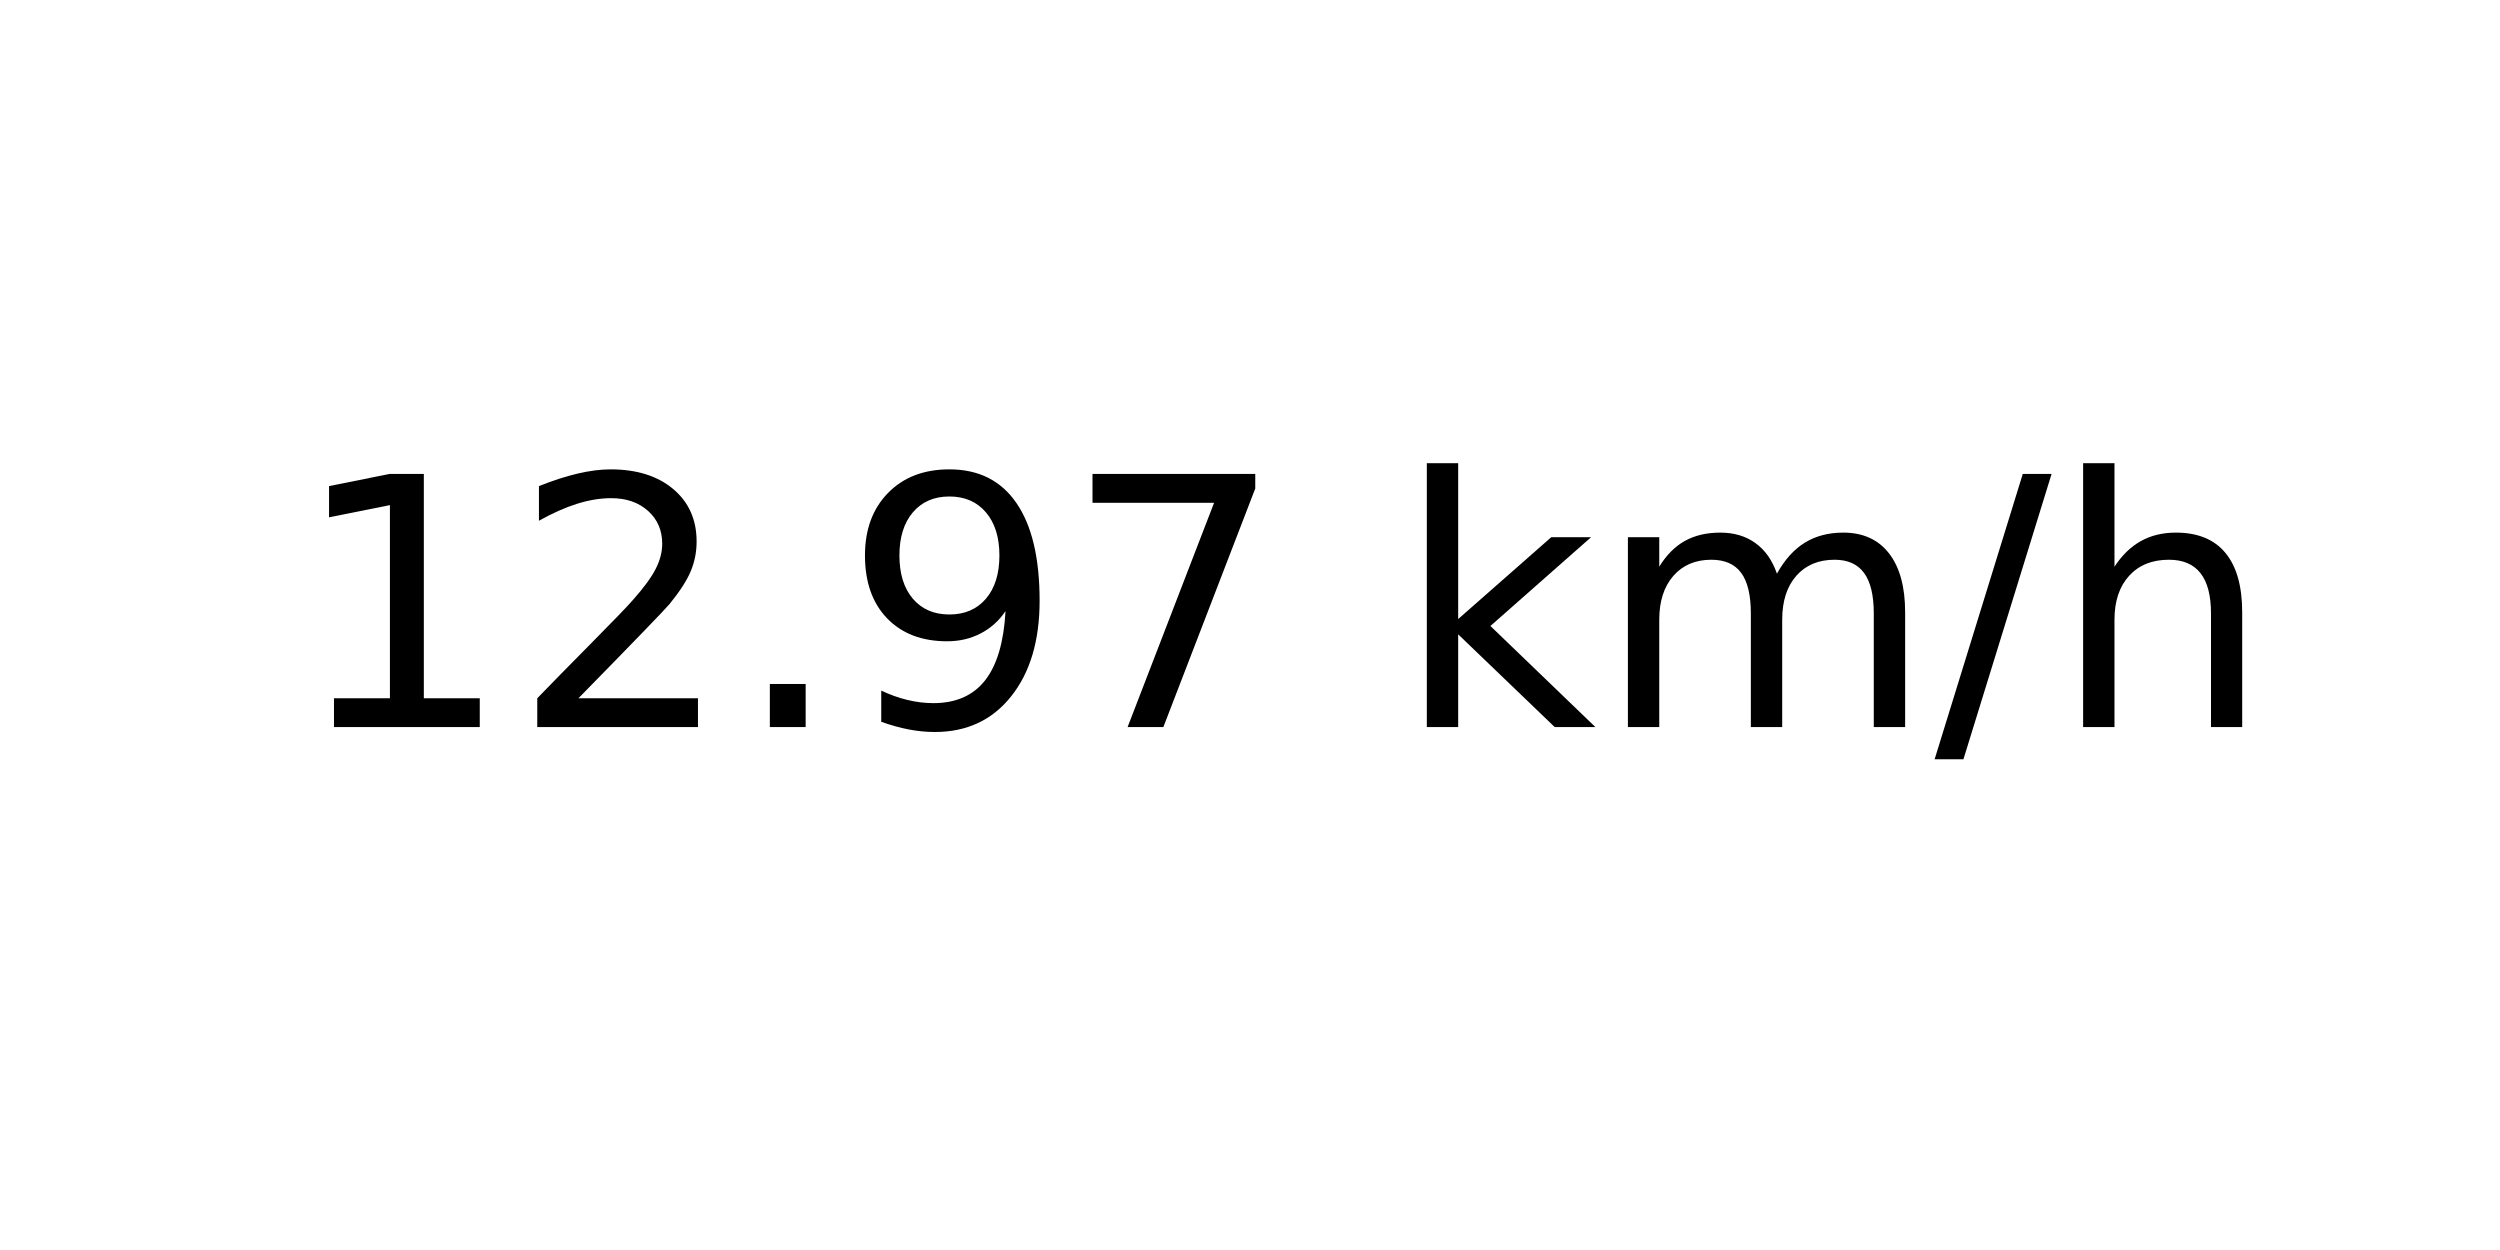
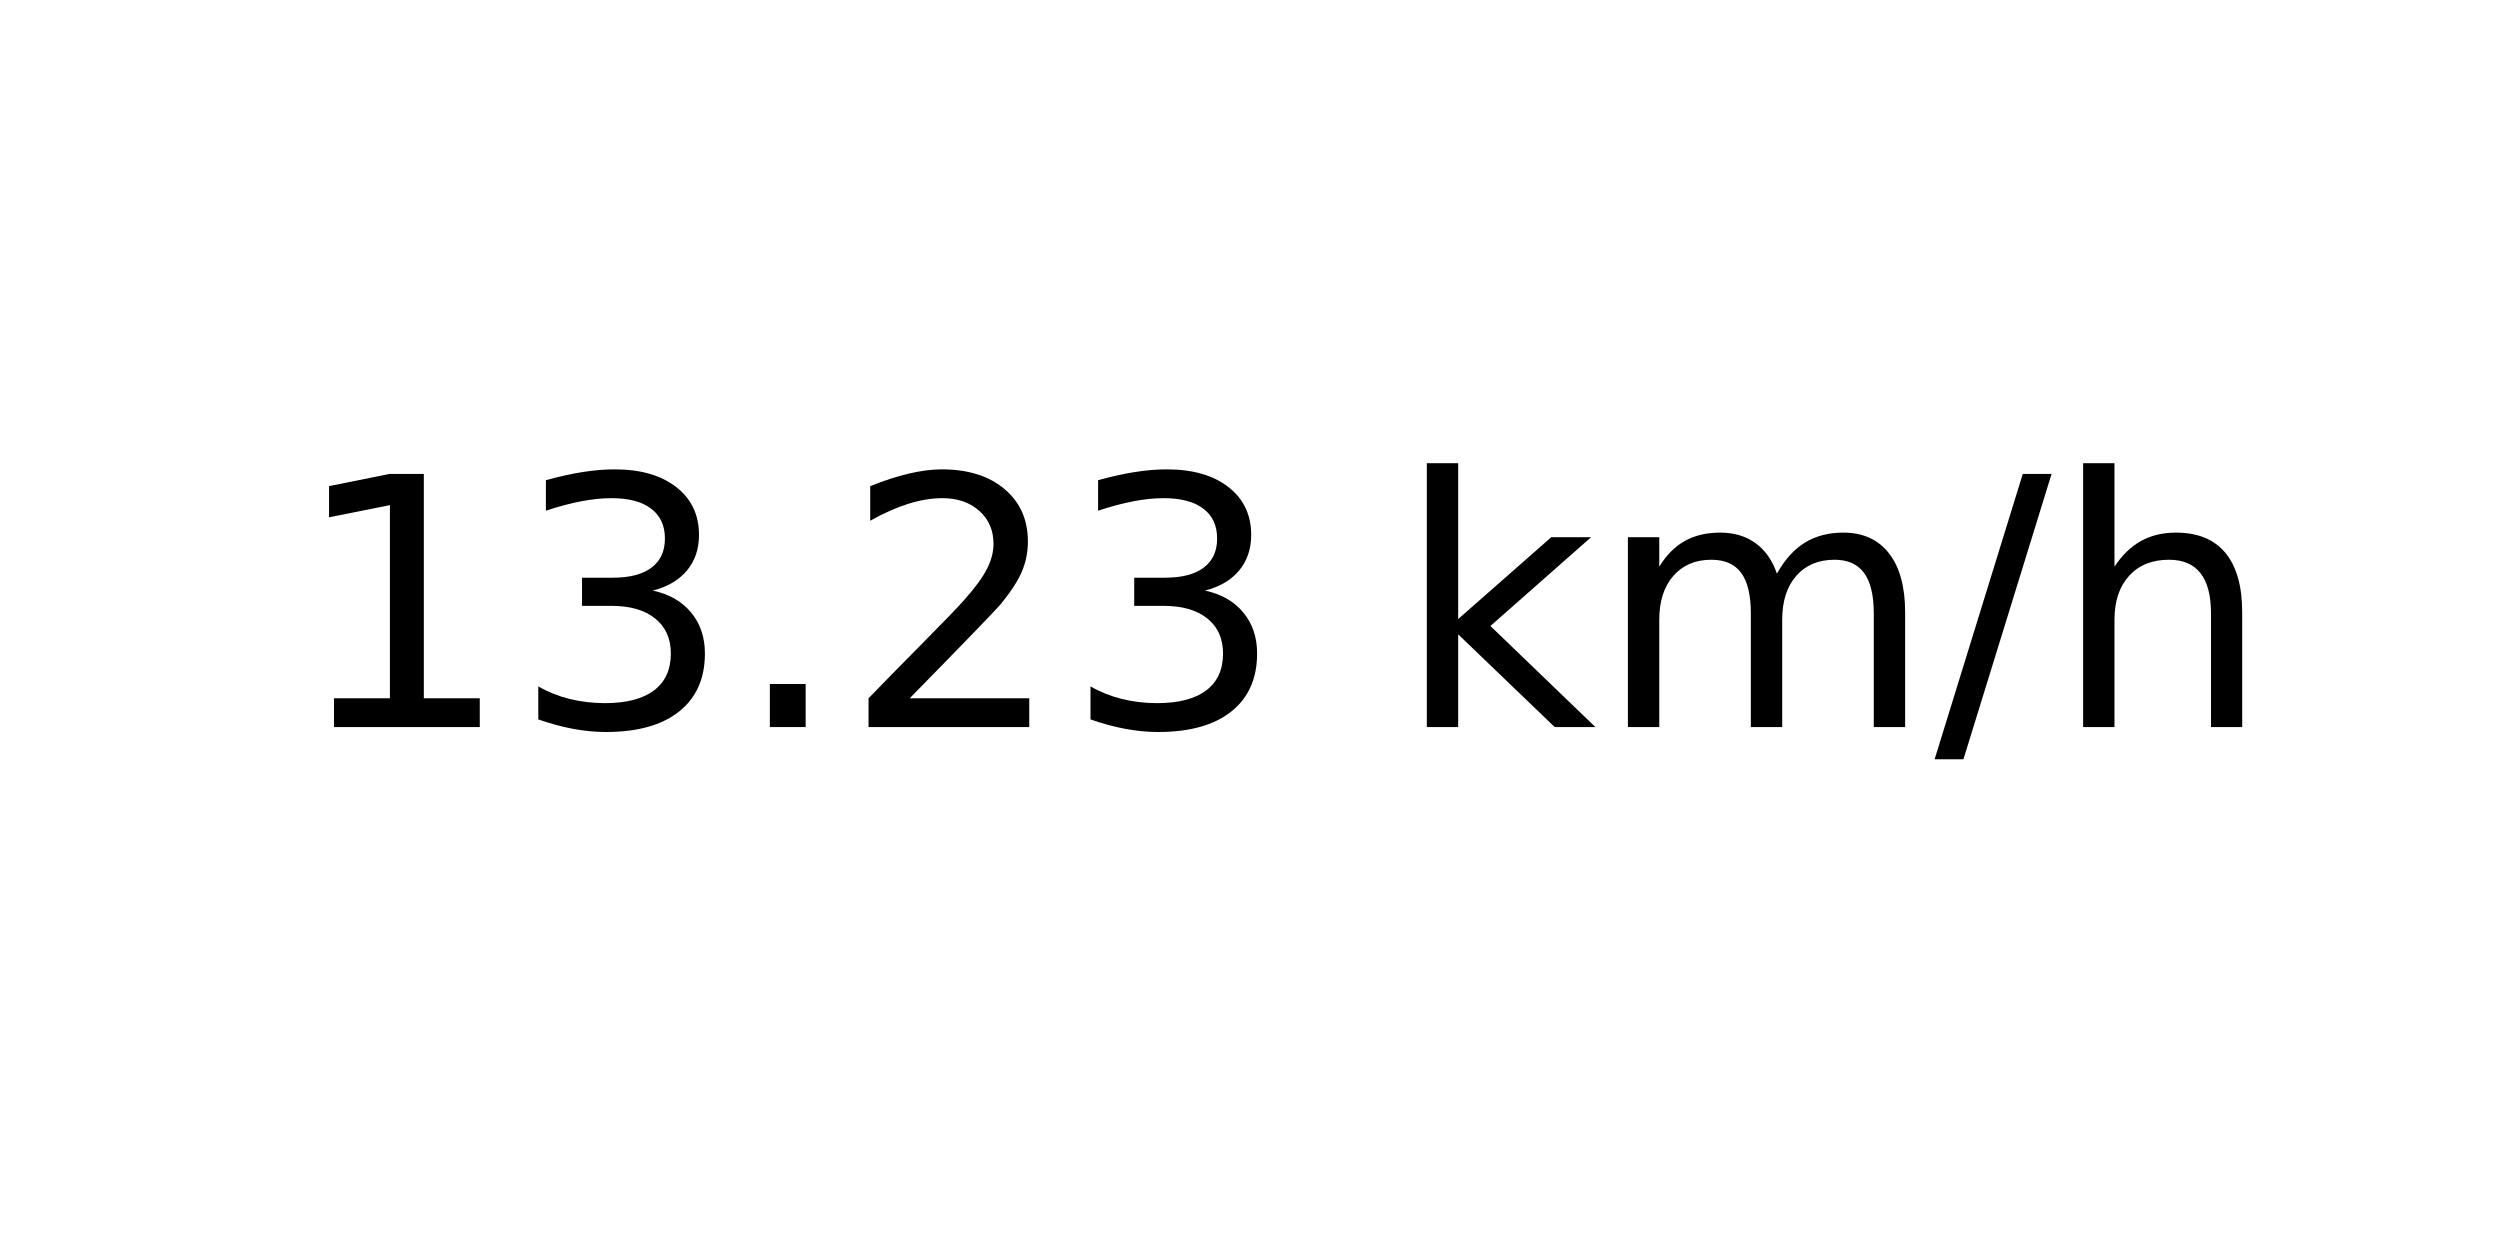
<svg xmlns="http://www.w3.org/2000/svg" xmlns:xlink="http://www.w3.org/1999/xlink" width="72pt" height="36pt" viewBox="0 0 72 36" version="1.1">
  <defs>
    <style type="text/css">*{stroke-linejoin: round; stroke-linecap: butt}</style>
  </defs>
  <g id="figure_1">
    <g id="axes_1">
      <g id="text_1">
        <g transform="translate(8.378125 20.93937) scale(0.1 -0.1)">
          <defs>
            <path id="DejaVuSans-31" d="M 794 531  L 1825 531  L 1825 4091  L 703 3866  L 703 4441  L 1819 4666  L 2450 4666  L 2450 531  L 3481 531  L 3481 0  L 794 0  L 794 531  z " transform="scale(0.015625)" />
+             <path id="DejaVuSans-33" d="M 2597 2516  Q 3050 2419 3304 2112  Q 3559 1806 3559 1356  Q 3559 666 3084 287  Q 2609 -91 1734 -91  Q 1441 -91 1130 -33  Q 819 25 488 141  L 488 750  Q 750 597 1062 519  Q 1375 441 1716 441  Q 2309 441 2620 675  Q 2931 909 2931 1356  Q 2931 1769 2642 2001  Q 2353 2234 1838 2234  L 1294 2234  L 1294 2753  L 1863 2753  Q 2328 2753 2575 2939  Q 2822 3125 2822 3475  Q 2822 3834 2567 4026  Q 2313 4219 1838 4219  Q 1578 4219 1281 4162  Q 984 4106 628 3988  L 628 4550  Q 988 4650 1302 4700  Q 1616 4750 1894 4750  Q 2613 4750 3031 4423  Q 3450 4097 3450 3541  Q 3450 3153 3228 2886  Q 3006 2619 2597 2516  z " transform="scale(0.015625)" />
+             <path id="DejaVuSans-2e" d="M 684 794  L 1344 794  L 1344 0  L 684 0  L 684 794  z " transform="scale(0.015625)" />
            <path id="DejaVuSans-32" d="M 1228 531  L 3431 531  L 3431 0  L 469 0  L 469 531  Q 828 903 1448 1529  Q 2069 2156 2228 2338  Q 2531 2678 2651 2914  Q 2772 3150 2772 3378  Q 2772 3750 2511 3984  Q 2250 4219 1831 4219  Q 1534 4219 1204 4116  Q 875 4013 500 3803  L 500 4441  Q 881 4594 1212 4672  Q 1544 4750 1819 4750  Q 2544 4750 2975 4387  Q 3406 4025 3406 3419  Q 3406 3131 3298 2873  Q 3191 2616 2906 2266  Q 2828 2175 2409 1742  Q 1991 1309 1228 531  z " transform="scale(0.015625)" />
-             <path id="DejaVuSans-2e" d="M 684 794  L 1344 794  L 1344 0  L 684 0  L 684 794  z " transform="scale(0.015625)" />
-             <path id="DejaVuSans-39" d="M 703 97  L 703 672  Q 941 559 1184 500  Q 1428 441 1663 441  Q 2288 441 2617 861  Q 2947 1281 2994 2138  Q 2813 1869 2534 1725  Q 2256 1581 1919 1581  Q 1219 1581 811 2004  Q 403 2428 403 3163  Q 403 3881 828 4315  Q 1253 4750 1959 4750  Q 2769 4750 3195 4129  Q 3622 3509 3622 2328  Q 3622 1225 3098 567  Q 2575 -91 1691 -91  Q 1453 -91 1209 -44  Q 966 3 703 97  z M 1959 2075  Q 2384 2075 2632 2365  Q 2881 2656 2881 3163  Q 2881 3666 2632 3958  Q 2384 4250 1959 4250  Q 1534 4250 1286 3958  Q 1038 3666 1038 3163  Q 1038 2656 1286 2365  Q 1534 2075 1959 2075  z " transform="scale(0.015625)" />
-             <path id="DejaVuSans-37" d="M 525 4666  L 3525 4666  L 3525 4397  L 1831 0  L 1172 0  L 2766 4134  L 525 4134  L 525 4666  z " transform="scale(0.015625)" />
            <path id="DejaVuSans-20" transform="scale(0.015625)" />
            <path id="DejaVuSans-6b" d="M 581 4863  L 1159 4863  L 1159 1991  L 2875 3500  L 3609 3500  L 1753 1863  L 3688 0  L 2938 0  L 1159 1709  L 1159 0  L 581 0  L 581 4863  z " transform="scale(0.015625)" />
            <path id="DejaVuSans-6d" d="M 3328 2828  Q 3544 3216 3844 3400  Q 4144 3584 4550 3584  Q 5097 3584 5394 3201  Q 5691 2819 5691 2113  L 5691 0  L 5113 0  L 5113 2094  Q 5113 2597 4934 2840  Q 4756 3084 4391 3084  Q 3944 3084 3684 2787  Q 3425 2491 3425 1978  L 3425 0  L 2847 0  L 2847 2094  Q 2847 2600 2669 2842  Q 2491 3084 2119 3084  Q 1678 3084 1418 2786  Q 1159 2488 1159 1978  L 1159 0  L 581 0  L 581 3500  L 1159 3500  L 1159 2956  Q 1356 3278 1631 3431  Q 1906 3584 2284 3584  Q 2666 3584 2933 3390  Q 3200 3197 3328 2828  z " transform="scale(0.015625)" />
            <path id="DejaVuSans-2f" d="M 1625 4666  L 2156 4666  L 531 -594  L 0 -594  L 1625 4666  z " transform="scale(0.015625)" />
            <path id="DejaVuSans-68" d="M 3513 2113  L 3513 0  L 2938 0  L 2938 2094  Q 2938 2591 2744 2837  Q 2550 3084 2163 3084  Q 1697 3084 1428 2787  Q 1159 2491 1159 1978  L 1159 0  L 581 0  L 581 4863  L 1159 4863  L 1159 2956  Q 1366 3272 1645 3428  Q 1925 3584 2291 3584  Q 2894 3584 3203 3211  Q 3513 2838 3513 2113  z " transform="scale(0.015625)" />
          </defs>
          <use xlink:href="#DejaVuSans-31" />
-           <use xlink:href="#DejaVuSans-32" x="63.623" />
+           <use xlink:href="#DejaVuSans-33" x="63.623" />
          <use xlink:href="#DejaVuSans-2e" x="127.246" />
-           <use xlink:href="#DejaVuSans-39" x="159.033" />
-           <use xlink:href="#DejaVuSans-37" x="222.656" />
+           <use xlink:href="#DejaVuSans-32" x="159.033" />
+           <use xlink:href="#DejaVuSans-33" x="222.656" />
          <use xlink:href="#DejaVuSans-20" x="286.279" />
          <use xlink:href="#DejaVuSans-6b" x="318.066" />
          <use xlink:href="#DejaVuSans-6d" x="375.977" />
          <use xlink:href="#DejaVuSans-2f" x="473.389" />
          <use xlink:href="#DejaVuSans-68" x="507.08" />
        </g>
      </g>
    </g>
  </g>
</svg>
